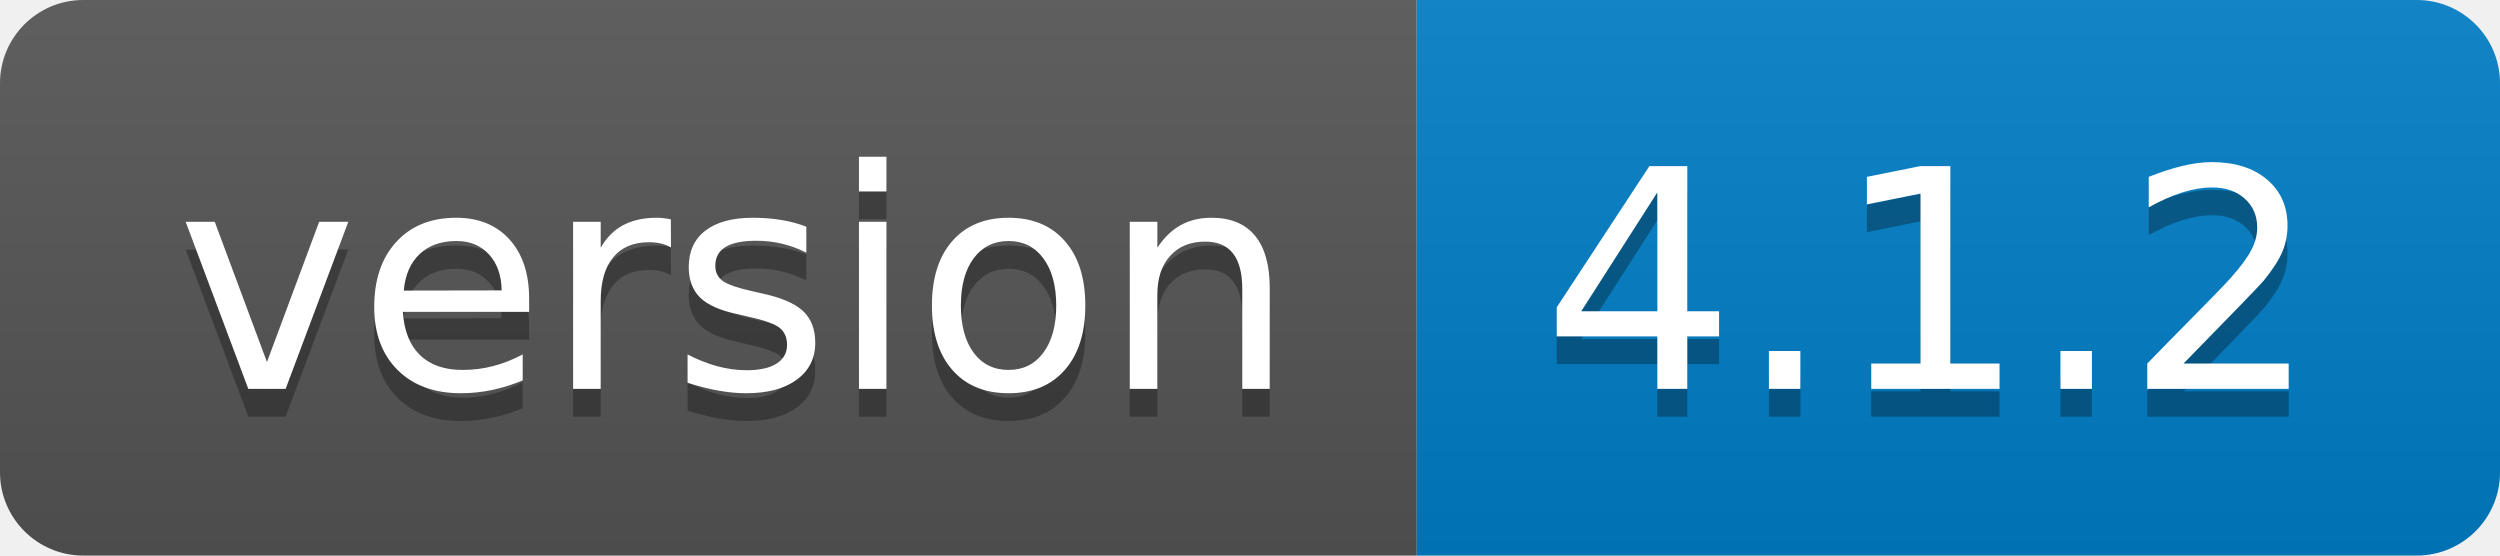
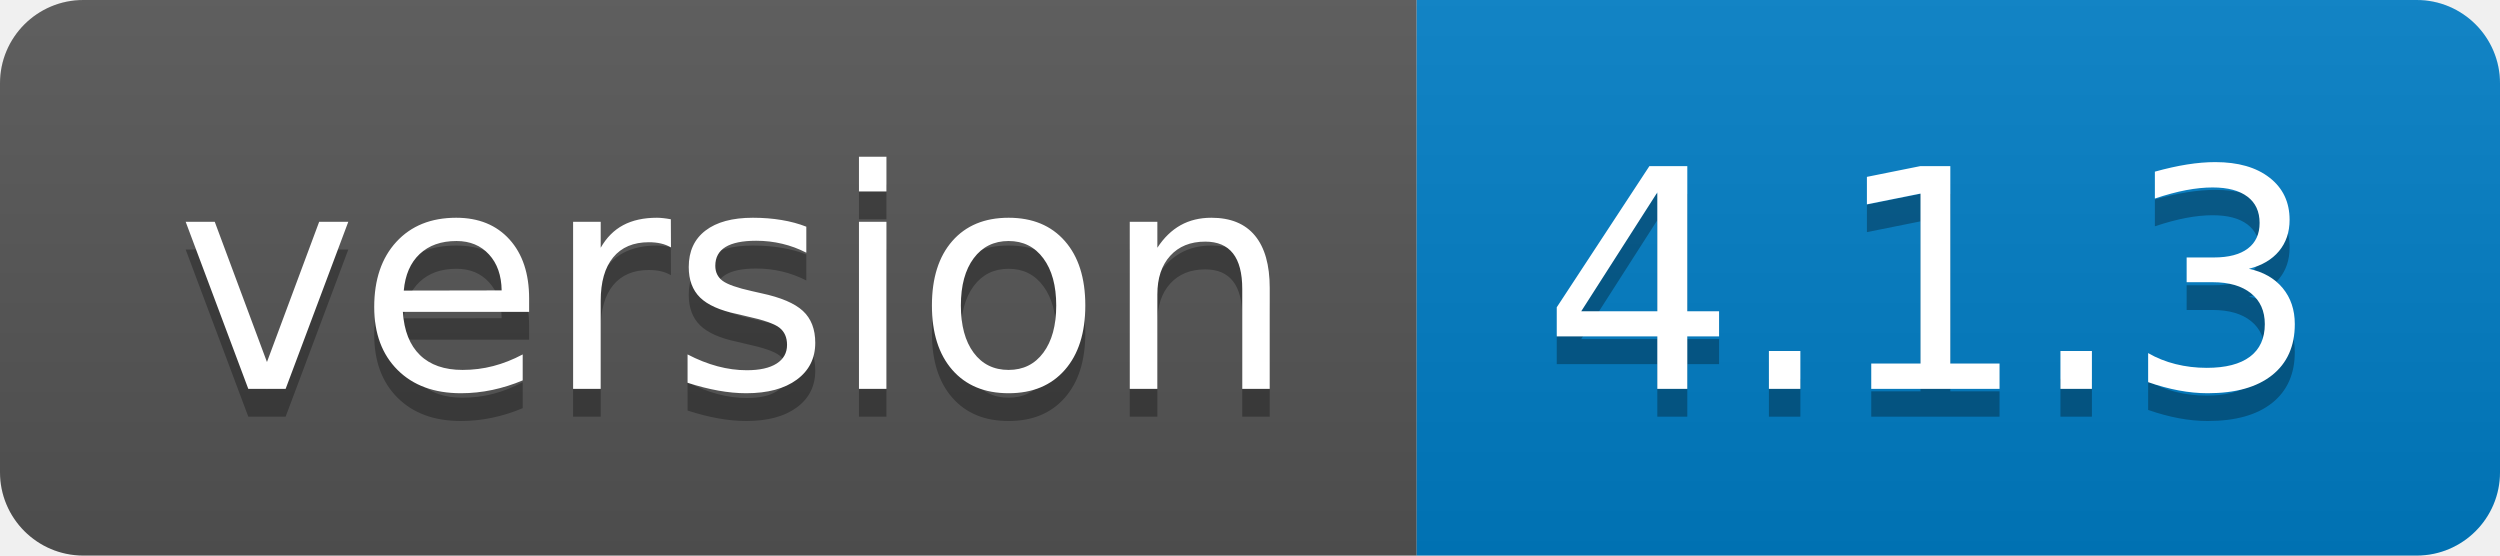
- <svg xmlns="http://www.w3.org/2000/svg" width="90" height="20" role="img" aria-label="version: 4.1.2">
+ <svg xmlns="http://www.w3.org/2000/svg" width="90" height="20" role="img" aria-label="version: 4.1.3">
  <linearGradient id="s" x2="0" y2="100%">
    <stop offset="0" stop-color="#bbb" stop-opacity=".1" />
    <stop offset="1" stop-opacity=".1" />
  </linearGradient>
  <clipPath id="r">
    <rect width="90" height="20" rx="3" fill="#fff" />
  </clipPath>
  <g clip-path="url(#r)">
    <rect width="51" height="20" fill="#555" />
    <rect x="51" width="39" height="20" fill="#007ec6" />
    <rect width="90" height="20" fill="url(#s)" />
  </g>
  <g fill="#fff" text-anchor="middle" font-family="Verdana,Geneva,DejaVu Sans,sans-serif" text-rendering="geometricPrecision" font-size="110">
    <text aria-hidden="true" x="265" y="150" fill="#010101" fill-opacity=".3" transform="scale(.1)" textLength="410">version</text>
    <text x="265" y="140" transform="scale(.1)" fill="#fff" textLength="410">version</text>
-     <text aria-hidden="true" x="695" y="150" fill="#010101" fill-opacity=".3" transform="scale(.1)" textLength="290">4.1.2</text>
-     <text x="695" y="140" transform="scale(.1)" fill="#fff" textLength="290">4.1.2</text>
+     <text aria-hidden="true" x="695" y="150" fill="#010101" fill-opacity=".3" transform="scale(.1)" textLength="290">4.1.3</text>
+     <text x="695" y="140" transform="scale(.1)" fill="#fff" textLength="290">4.1.3</text>
  </g>
</svg>
